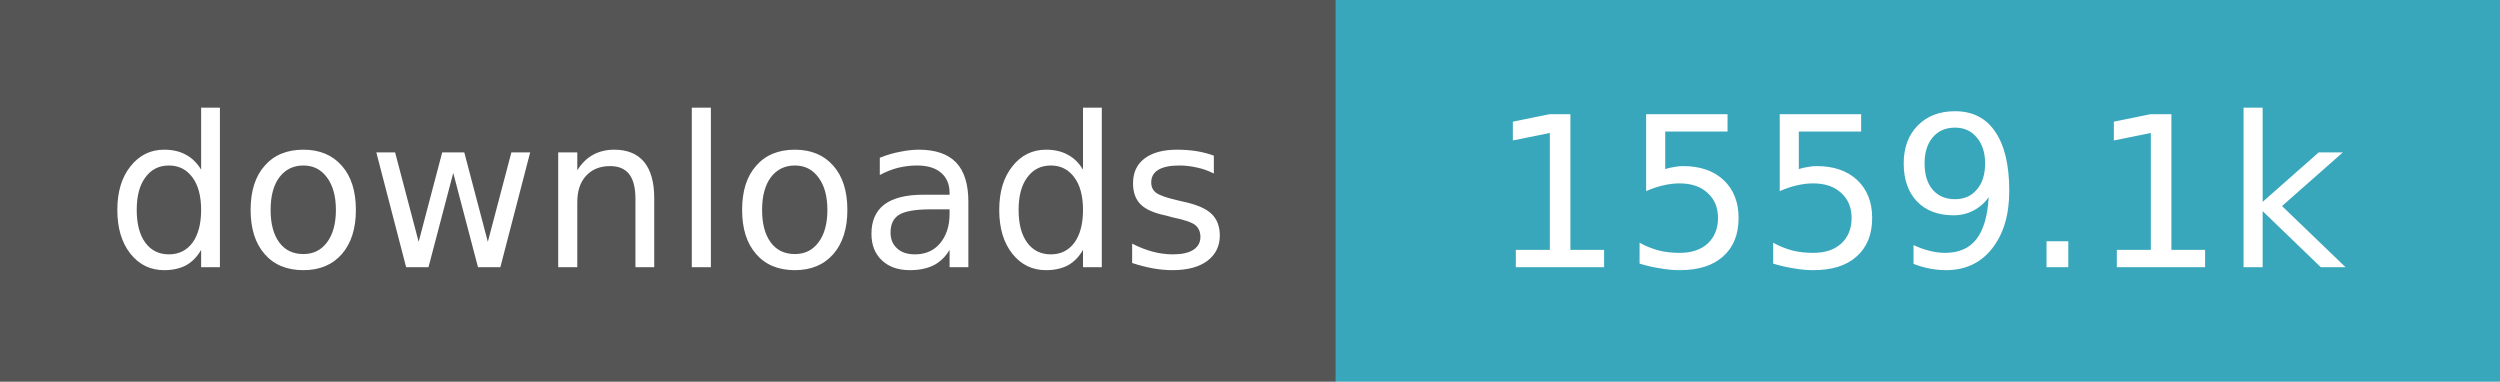
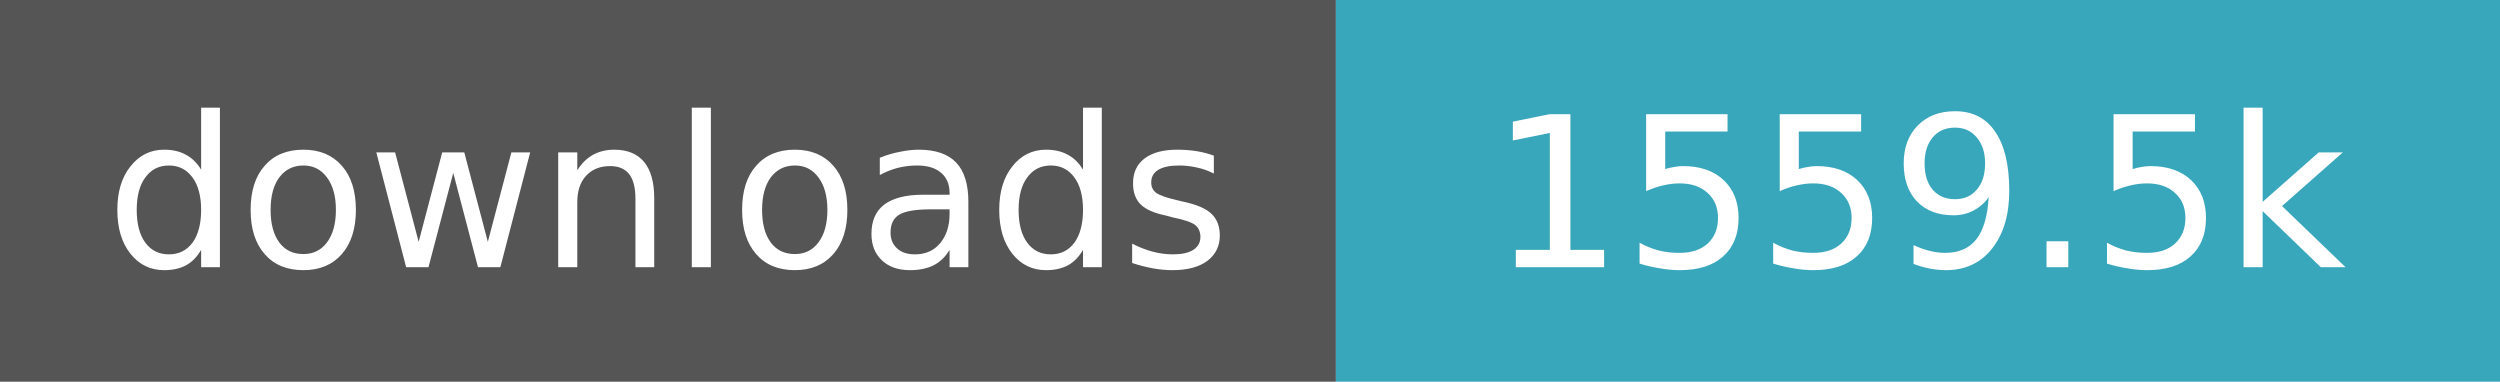
- <svg xmlns="http://www.w3.org/2000/svg" width="131" height="20" role="img" aria-label="downloads: 1,559,114">
+ <svg xmlns="http://www.w3.org/2000/svg" width="131" height="20" role="img" aria-label="downloads: 1,559,504">
  <path fill="#555" d="M0 0h70v20H0z" />
  <path fill="#38a7bc" d="M70 0h61v20H70z" />
  <g fill="#fff" text-anchor="middle" font-family="Verdana,Geneva,DejaVu Sans,sans-serif" font-size="11">
    <text x="35.0" y="14">downloads</text>
-     <text x="100.5" y="14">1559.1k</text>
+     <text x="100.5" y="14">1559.5k</text>
  </g>
</svg>
